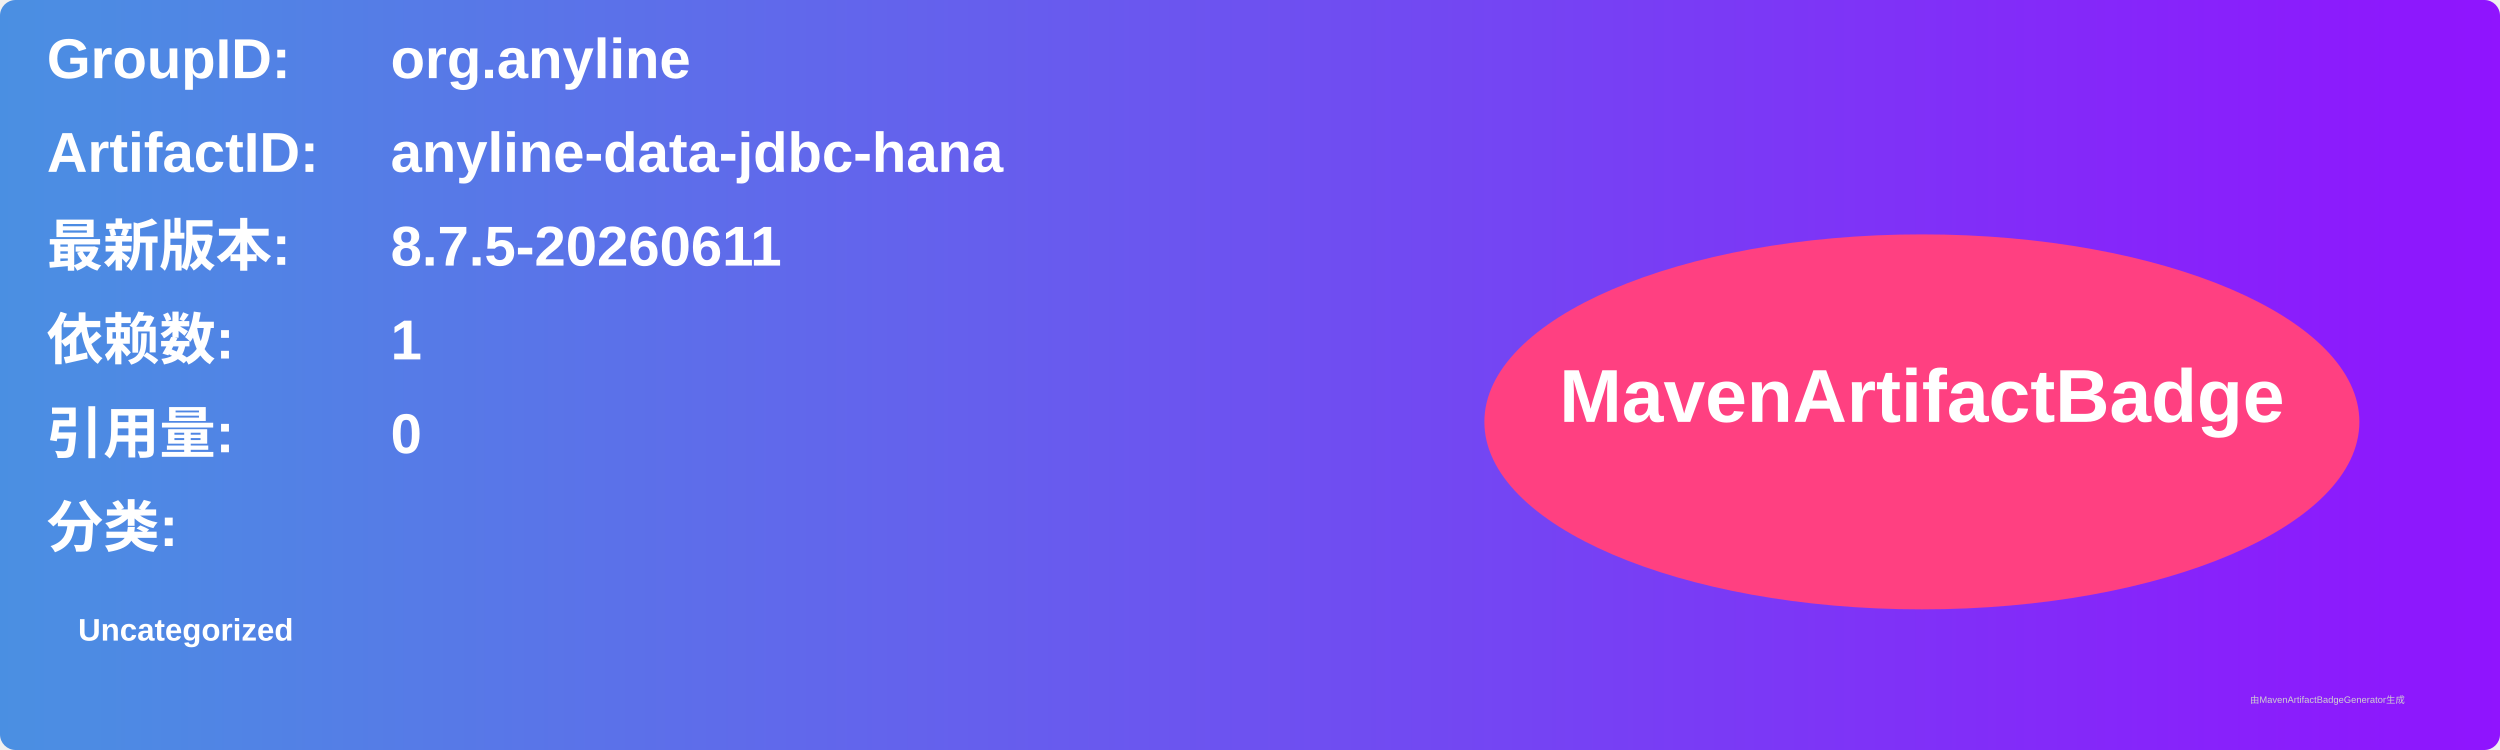
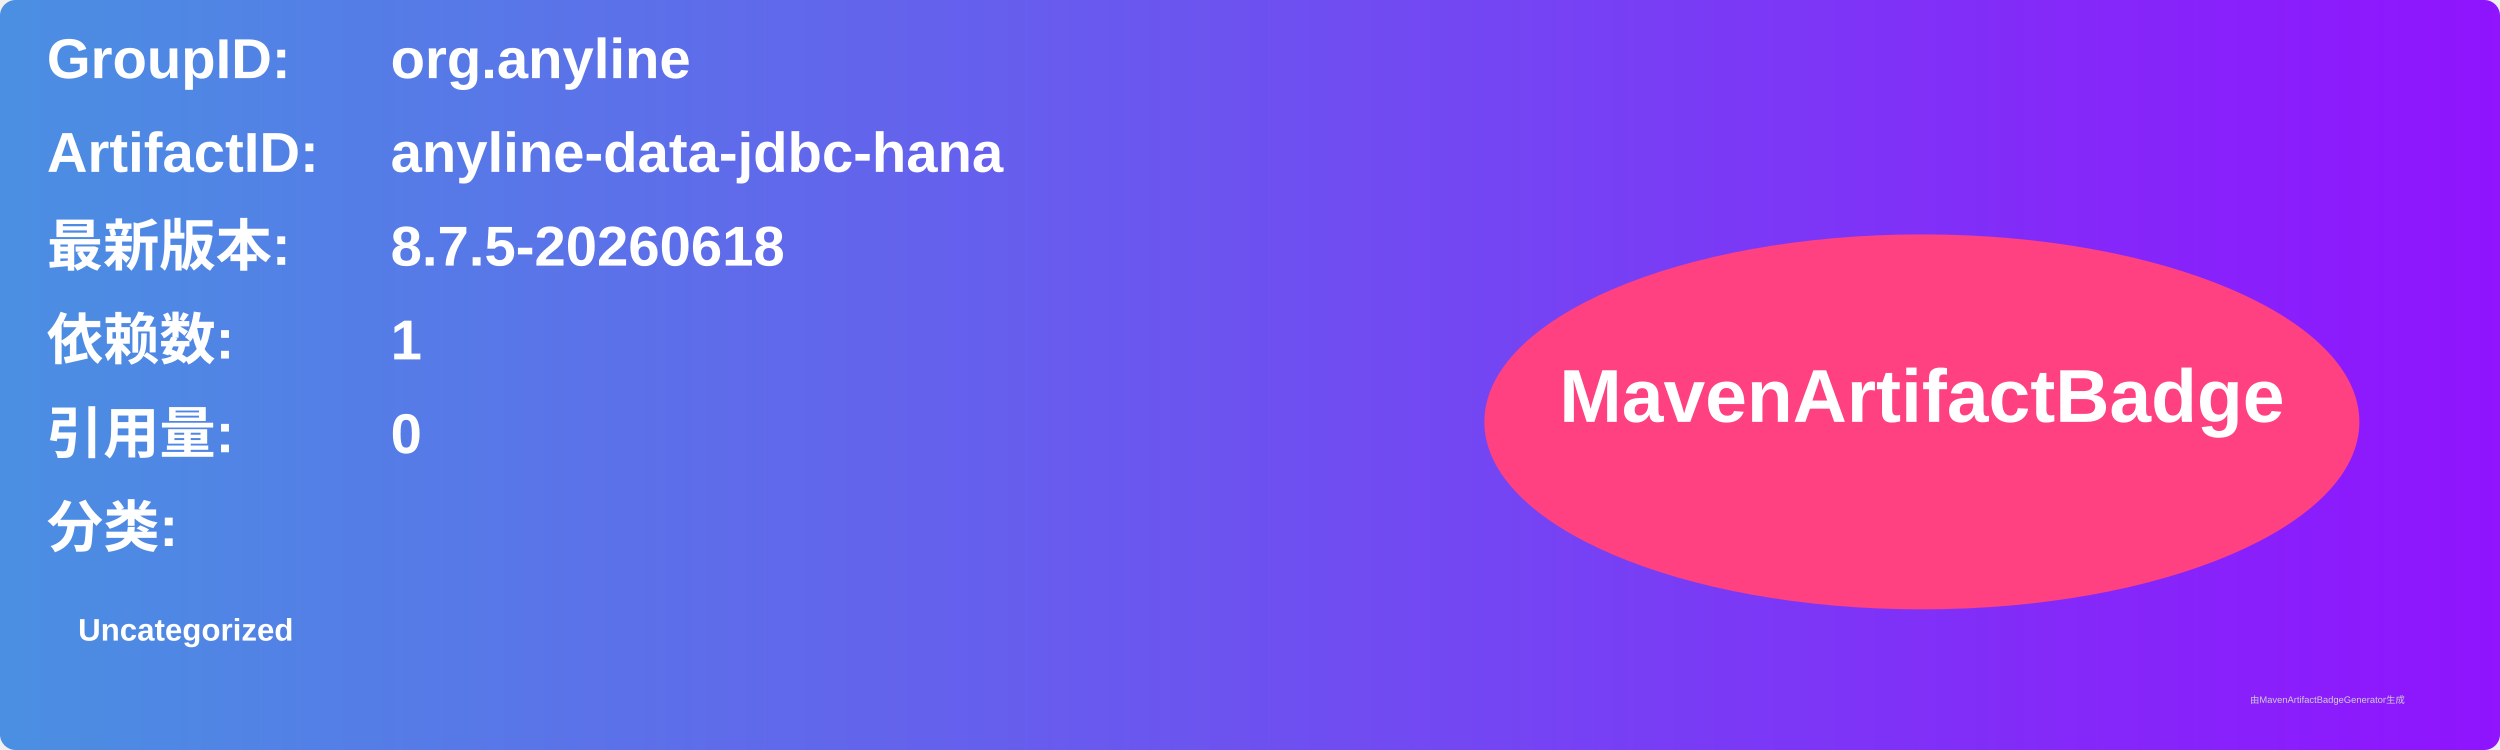
<svg xmlns="http://www.w3.org/2000/svg" width="800" height="240" viewBox="0 0 800 240">
  <linearGradient id="grad" x1="0%" y1="0%" x2="100%" y2="0%">
    <stop offset="0%" stop-color="#4a90e2" />
    <stop offset="100%" stop-color="#9013fe" />
  </linearGradient>
  <rect width="100%" height="100%" rx="5" ry="5" fill="url(#grad)" />
  <g transform="translate(15, 15)">
    <text x="0" y="10" font-family="Arial" font-size="18" fill="white" font-weight="bold" width="260">GroupID:</text>
    <text x="110" y="10" font-family="Arial" font-size="18" fill="white" font-weight="bold" width="460">org.anyline</text>
    <text x="0" y="40" font-family="Arial" font-size="18" fill="white" font-weight="bold" width="260">ArtifactID:</text>
    <text x="110" y="40" font-family="Arial" font-size="18" fill="white" font-weight="bold" width="460">anyline-data-jdbc-hana</text>
    <text x="0" y="70" font-family="Arial" font-size="18" fill="white" font-weight="bold">最新版本:</text>
    <text x="110" y="70" font-family="Arial" font-size="18" fill="white" font-weight="bold">
-       <tspan font-weight="bold">8.7.5-20260611</tspan>
+       <tspan font-weight="bold">8.7.5-20260618</tspan>
    </text>
    <text x="0" y="100" font-family="Arial" font-size="18" fill="white" font-weight="bold">依赖数: </text>
    <text x="110" y="100" font-family="Arial" font-size="18" fill="white">
      <tspan font-weight="bold">1</tspan>
    </text>
    <text x="0" y="130" font-family="Arial" font-size="18" fill="white" font-weight="bold">引用量: </text>
    <text x="110" y="130" font-family="Arial" font-size="18" fill="white">
      <tspan font-weight="bold">0</tspan>
    </text>
    <text x="0" y="160" font-family="Arial" font-size="18" fill="white" font-weight="bold">分类:</text>
    <text x="10" y="190" font-family="Arial" font-size="10" fill="white">
      <tspan font-weight="bold">Uncategorized</tspan>
    </text>
    <ellipse cx="600" cy="120" rx="140" ry="60" fill="#ff4081" />
    <text x="600" y="120" text-anchor="middle" font-family="Arial" font-size="24" fill="white" font-weight="bold">MavenArtifactBadge</text>
  </g>
  <text x="720" y="225" font-family="Arial" font-size="3" fill="#d0d0d0">由MavenArtifactBadgeGenerator生成</text>
</svg>
